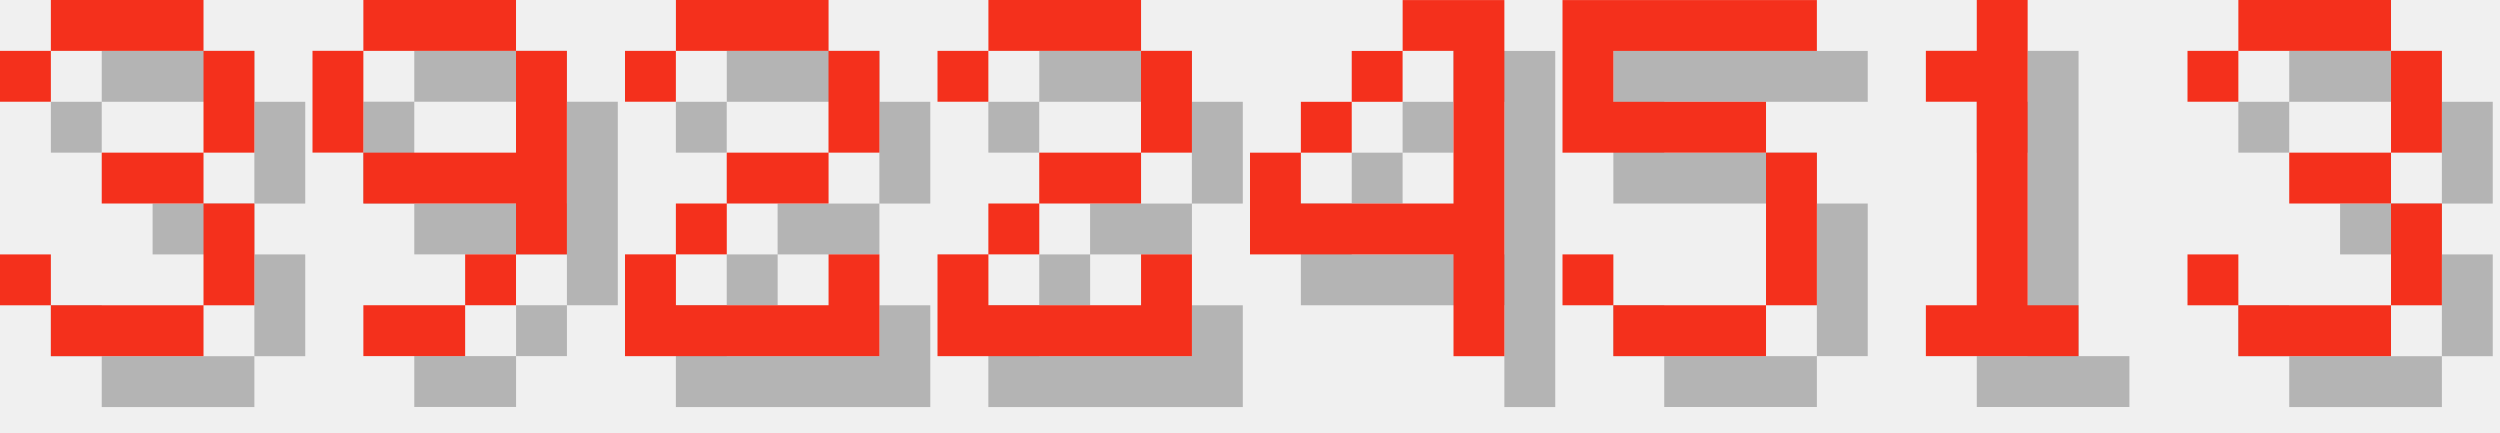
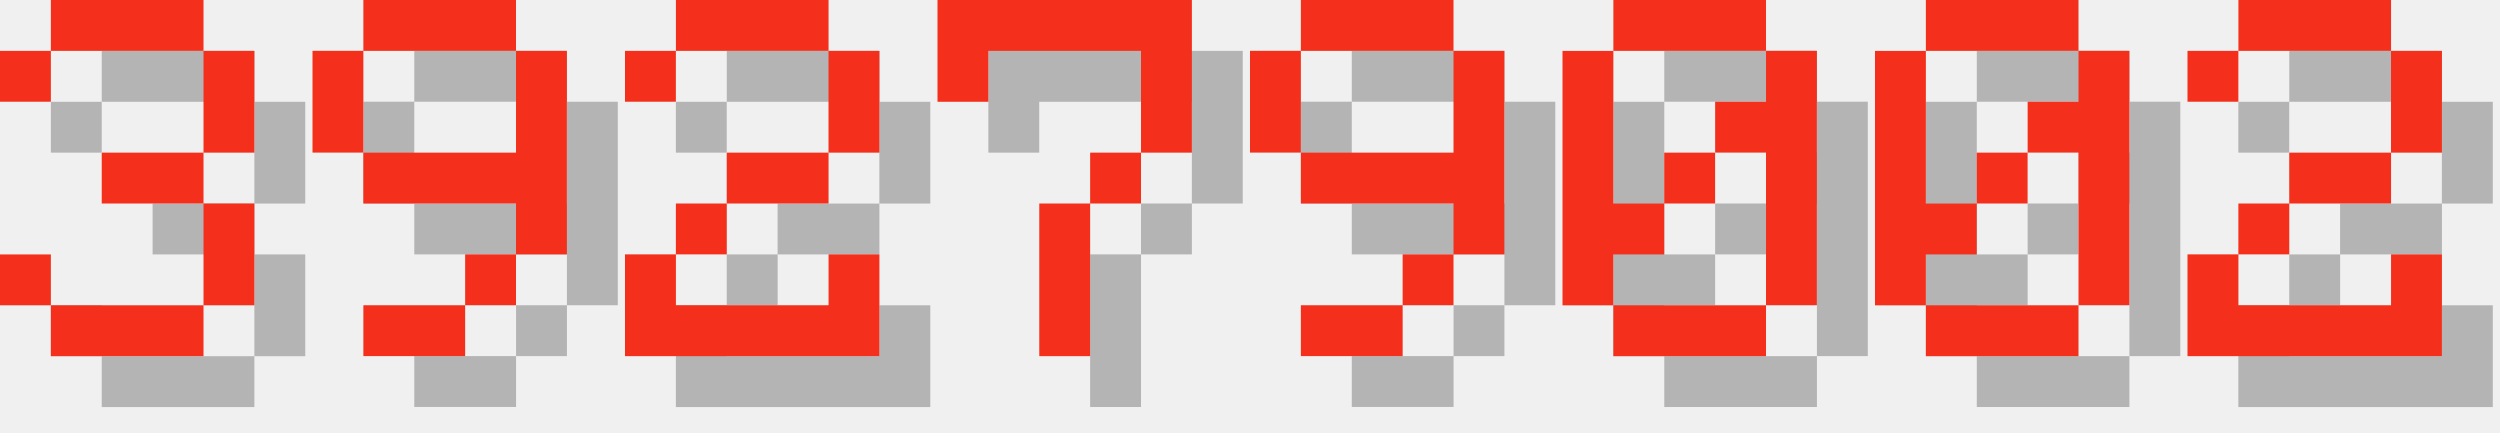
<svg xmlns="http://www.w3.org/2000/svg" version="1.1" width="208.0" height="36">
  <style>
        .text-foreground {
            fill: #F4301C;
        }
        .text-shadow {
            fill: #000000;
            fill-opacity: 0.25;
        }
    </style>
  <g class="digit" id="digit_3" transform="translate(0.0, 0), scale(4)">
    <path id="digit_3_shadow" class="text-shadow" d="m1.058 2.117v1.058h1.058v-1.058h3.175v2.117h-2.117v1.058h2.117v2.117h-3.175v-1.058h-1.058v1.058h1.058v1.058h3.175v-1.058h1.058v-2.117h-1.058v-1.058h1.058v-2.117h-1.058v-1.058h-3.175v1.058h-1.058z" fill-opacity=".5" style="paint-order:stroke fill markers" />
    <path id="digit_3_fg" class="text-foreground" d="m0 1.058v1.058h1.058v-1.058h3.175v2.117h-2.117v1.058h2.117v2.117h-3.175v-1.058h-1.058v1.058h1.058v1.058h3.175v-1.058h1.058v-2.117h-1.058v-1.058h1.058v-2.117h-1.058v-1.058h-3.175v1.058h-1.058z" fill="#fff" style="paint-order:stroke fill markers" />
  </g>
  <g class="digit" id="digit_9" transform="translate(26.0, 0), scale(4)">
    <path id="digit_9_shadow" class="text-shadow" d="m2.117 1.058v1.058h3.175v-1.058h-3.175zm3.175 1.058v2.117h-3.175v1.058h3.175v1.058h1.058v-4.233h-1.058zm0 4.233h-1.058v1.058h1.058v-1.058zm-1.058 1.058h-2.117v1.058h2.117v-1.058zm-2.117-3.175v-2.117h-1.058v2.117h1.058z" fill-opacity=".5" style="paint-order:stroke fill markers" />
    <path id="digit_9_fg" class="text-foreground" d="m1.058 0v1.058h3.175v-1.058h-3.175zm3.175 1.058v2.117h-3.175v1.058h3.175v1.058h1.058v-4.233h-1.058zm0 4.233h-1.058v1.058h1.058v-1.058zm-1.058 1.058h-2.117v1.058h2.117v-1.058zm-2.117-3.175v-2.117h-1.058v2.117h1.058z" fill="#fff" style="paint-order:stroke fill markers" />
  </g>
  <g class="digit" id="digit_2" transform="translate(52.0, 0), scale(4)">
    <path id="digit_2_shadow" class="text-shadow" d="m1.058 2.117v1.058h1.058v-1.058h3.175v2.117h-2.117v1.058h-1.058v1.058h-1.058v2.117h5.292v-2.117h-1.058v1.058h-3.175v-1.058h1.058v-1.058h2.117v-1.058h1.058v-2.117h-1.058v-1.058h-3.175v1.058h-1.058z" fill-opacity=".5" style="paint-order:stroke fill markers" />
    <path id="digit_2_fg" class="text-foreground" d="m0 1.058v1.058h1.058v-1.058h3.175v2.117h-2.117v1.058h-1.058v1.058h-1.058v2.117h5.292v-2.117h-1.058v1.058h-3.175v-1.058h1.058v-1.058h2.117v-1.058h1.058v-2.117h-1.058v-1.058h-3.175v1.058h-1.058z" fill="#fff" style="paint-order:stroke fill markers" />
  </g>
-   <g class="digit" id="digit_2" transform="translate(78.0, 0), scale(4)">
+   <g class="digit" id="digit_7" transform="translate(78.0, 0), scale(4)">
+     <path id="digit_7_shadow" class="text-shadow" d="m1.058 1.058 2e-6 2.117h1.058v-1.058h3.175v1.058l2e-7 1.058h-1.058v1.058h-1.058l4e-7 3.175 1.058 1e-7v-3.175h1.058v-1.058h1.058l5e-7 -1.058v-2.117z" fill-opacity=".5" style="paint-order:stroke fill markers" />
+     <path id="digit_7_fg" class="text-foreground" d="m0 0 2e-6 2.117h1.058v-1.058h3.175v1.058l2e-7 1.058h-1.058v1.058h-1.058l4e-7 3.175 1.058 1e-7v-3.175h1.058v-1.058h1.058l5e-7 -1.058v-2.117z" fill="#fff" style="paint-order:stroke fill markers" />
+   </g>
+   <g class="digit" id="digit_9" transform="translate(104.0, 0), scale(4)">
+     <path id="digit_9_shadow" class="text-shadow" d="m2.117 1.058v1.058h3.175v-1.058h-3.175zm3.175 1.058v2.117h-3.175v1.058h3.175v1.058h1.058v-4.233h-1.058zm0 4.233h-1.058v1.058h1.058v-1.058zm-1.058 1.058h-2.117v1.058h2.117v-1.058zm-2.117-3.175v-2.117h-1.058v2.117h1.058z" fill-opacity=".5" style="paint-order:stroke fill markers" />
+     <path id="digit_9_fg" class="text-foreground" d="m1.058 0v1.058h3.175v-1.058h-3.175zm3.175 1.058v2.117h-3.175v1.058h3.175v1.058h1.058v-4.233h-1.058zm0 4.233h-1.058v1.058h1.058v-1.058zm-1.058 1.058h-2.117v1.058h2.117v-1.058zm-2.117-3.175v-2.117h-1.058v2.117h1.058z" fill="#fff" style="paint-order:stroke fill markers" />
+   </g>
+   <g class="digit" id="digit_0" transform="translate(130.0, 0), scale(4)">
+     <path id="digit_0_shadow" class="text-shadow" d="m2.117 1.058v1.058h3.175v-1.058h-3.175zm3.175 1.058v1.058h-1.058v1.058h1.058v3.175h1.058v-5.292h-1.058zm0 5.292h-3.175v1.058h3.175v-1.058zm-3.175 0v-1.058h1.058v-1.058h-1.058v-3.175h-1.058v5.292h1.058zm1.058-2.117h1.058v-1.058h-1.058v1.058z" fill-opacity=".5" style="paint-order:stroke fill markers" />
+     <path id="digit_0_fg" class="text-foreground" d="m1.058 0v1.058h3.175v-1.058h-3.175zm3.175 1.058v1.058h-1.058v1.058h1.058v3.175h1.058v-5.292h-1.058zm0 5.292h-3.175v1.058h3.175v-1.058zm-3.175 0v-1.058h1.058v-1.058h-1.058v-3.175h-1.058v5.292h1.058zm1.058-2.117h1.058v-1.058h-1.058v1.058z" fill="#fff" style="paint-order:stroke fill markers" />
+   </g>
+   <g class="digit" id="digit_0" transform="translate(156.0, 0), scale(4)">
+     <path id="digit_0_shadow" class="text-shadow" d="m2.117 1.058v1.058h3.175v-1.058h-3.175zm3.175 1.058v1.058h-1.058v1.058h1.058v3.175h1.058v-5.292h-1.058zm0 5.292h-3.175v1.058h3.175v-1.058zm-3.175 0v-1.058h1.058v-1.058h-1.058v-3.175h-1.058v5.292h1.058zm1.058-2.117h1.058v-1.058h-1.058v1.058z" fill-opacity=".5" style="paint-order:stroke fill markers" />
+     <path id="digit_0_fg" class="text-foreground" d="m1.058 0v1.058h3.175v-1.058h-3.175zm3.175 1.058v1.058h-1.058v1.058h1.058v3.175h1.058v-5.292h-1.058zm0 5.292h-3.175v1.058h3.175v-1.058zm-3.175 0v-1.058h1.058v-1.058h-1.058v-3.175h-1.058v5.292h1.058zm1.058-2.117h1.058v-1.058h-1.058v1.058z" fill="#fff" style="paint-order:stroke fill markers" />
+   </g>
+   <g class="digit" id="digit_2" transform="translate(182.0, 0), scale(4)">
    <path id="digit_2_shadow" class="text-shadow" d="m1.058 2.117v1.058h1.058v-1.058h3.175v2.117h-2.117v1.058h-1.058v1.058h-1.058v2.117h5.292v-2.117h-1.058v1.058h-3.175v-1.058h1.058v-1.058h2.117v-1.058h1.058v-2.117h-1.058v-1.058h-3.175v1.058h-1.058z" fill-opacity=".5" style="paint-order:stroke fill markers" />
    <path id="digit_2_fg" class="text-foreground" d="m0 1.058v1.058h1.058v-1.058h3.175v2.117h-2.117v1.058h-1.058v1.058h-1.058v2.117h5.292v-2.117h-1.058v1.058h-3.175v-1.058h1.058v-1.058h2.117v-1.058h1.058v-2.117h-1.058v-1.058h-3.175v1.058h-1.058z" fill="#fff" style="paint-order:stroke fill markers" />
  </g>
-   <g class="digit" id="digit_4" transform="translate(104.0, 0), scale(4)">
-     <path id="digit_4_shadow" class="text-shadow" d="m4.233 1.058v1.058h1.058v3.175h-3.175v-1.058h-1.058v2.117h4.233v2.117h1.058v-7.408h-2.117zm-2.117 3.175h1.058v-1.058h-1.058v1.058zm1.058-1.058h1.058v-1.058h-1.058v1.058z" fill-opacity=".5" style="paint-order:stroke fill markers" />
-     <path id="digit_4_fg" class="text-foreground" d="m3.175 0v1.058h1.058v3.175h-3.175v-1.058h-1.058v2.117h4.233v2.117h1.058v-7.408h-2.117zm-2.117 3.175h1.058v-1.058h-1.058v1.058zm1.058-1.058h1.058v-1.058h-1.058v1.058z" fill="#fff" style="paint-order:stroke fill markers" />
-   </g>
-   <g class="digit" id="digit_5" transform="translate(130.0, 0), scale(4)">
-     <path id="digit_5_shadow" class="text-shadow" d="m1.058 1.058v3.175h4.233v3.175h-3.175v-1.058h-1.058v1.058h1.058v1.058h3.175v-1.058h1.058v-3.175h-1.058v-1.058h-3.175v-1.058h4.233v-1.058h-5.292z" fill-opacity=".5" style="paint-order:stroke fill markers" />
-     <path id="digit_5_fg" class="text-foreground" d="m0 0v3.175h4.233v3.175h-3.175v-1.058h-1.058v1.058h1.058v1.058h3.175v-1.058h1.058v-3.175h-1.058v-1.058h-3.175v-1.058h4.233v-1.058h-5.292z" fill="#fff" style="paint-order:stroke fill markers" />
-   </g>
-   <g class="digit" id="digit_1" transform="translate(156.0, 0), scale(4)">
-     <path id="digit_1_shadow" class="text-shadow" d="m2.117 2.117v1.058h1.058v4.233h-1.058v1.058h3.175v-1.058h-1.058v-6.35h-1.058v1.058h-1.058z" fill-opacity=".5" style="paint-order:stroke fill markers" />
-     <path id="digit_1_fg" class="text-foreground" d="m1.058 1.058v1.058h1.058v4.233h-1.058v1.058h3.175v-1.058h-1.058v-6.35h-1.058v1.058h-1.058z" fill="#fff" style="paint-order:stroke fill markers" />
-   </g>
-   <g class="digit" id="digit_3" transform="translate(182.0, 0), scale(4)">
-     <path id="digit_3_shadow" class="text-shadow" d="m1.058 2.117v1.058h1.058v-1.058h3.175v2.117h-2.117v1.058h2.117v2.117h-3.175v-1.058h-1.058v1.058h1.058v1.058h3.175v-1.058h1.058v-2.117h-1.058v-1.058h1.058v-2.117h-1.058v-1.058h-3.175v1.058h-1.058z" fill-opacity=".5" style="paint-order:stroke fill markers" />
-     <path id="digit_3_fg" class="text-foreground" d="m0 1.058v1.058h1.058v-1.058h3.175v2.117h-2.117v1.058h2.117v2.117h-3.175v-1.058h-1.058v1.058h1.058v1.058h3.175v-1.058h1.058v-2.117h-1.058v-1.058h1.058v-2.117h-1.058v-1.058h-3.175v1.058h-1.058z" fill="#fff" style="paint-order:stroke fill markers" />
-   </g>
</svg>
